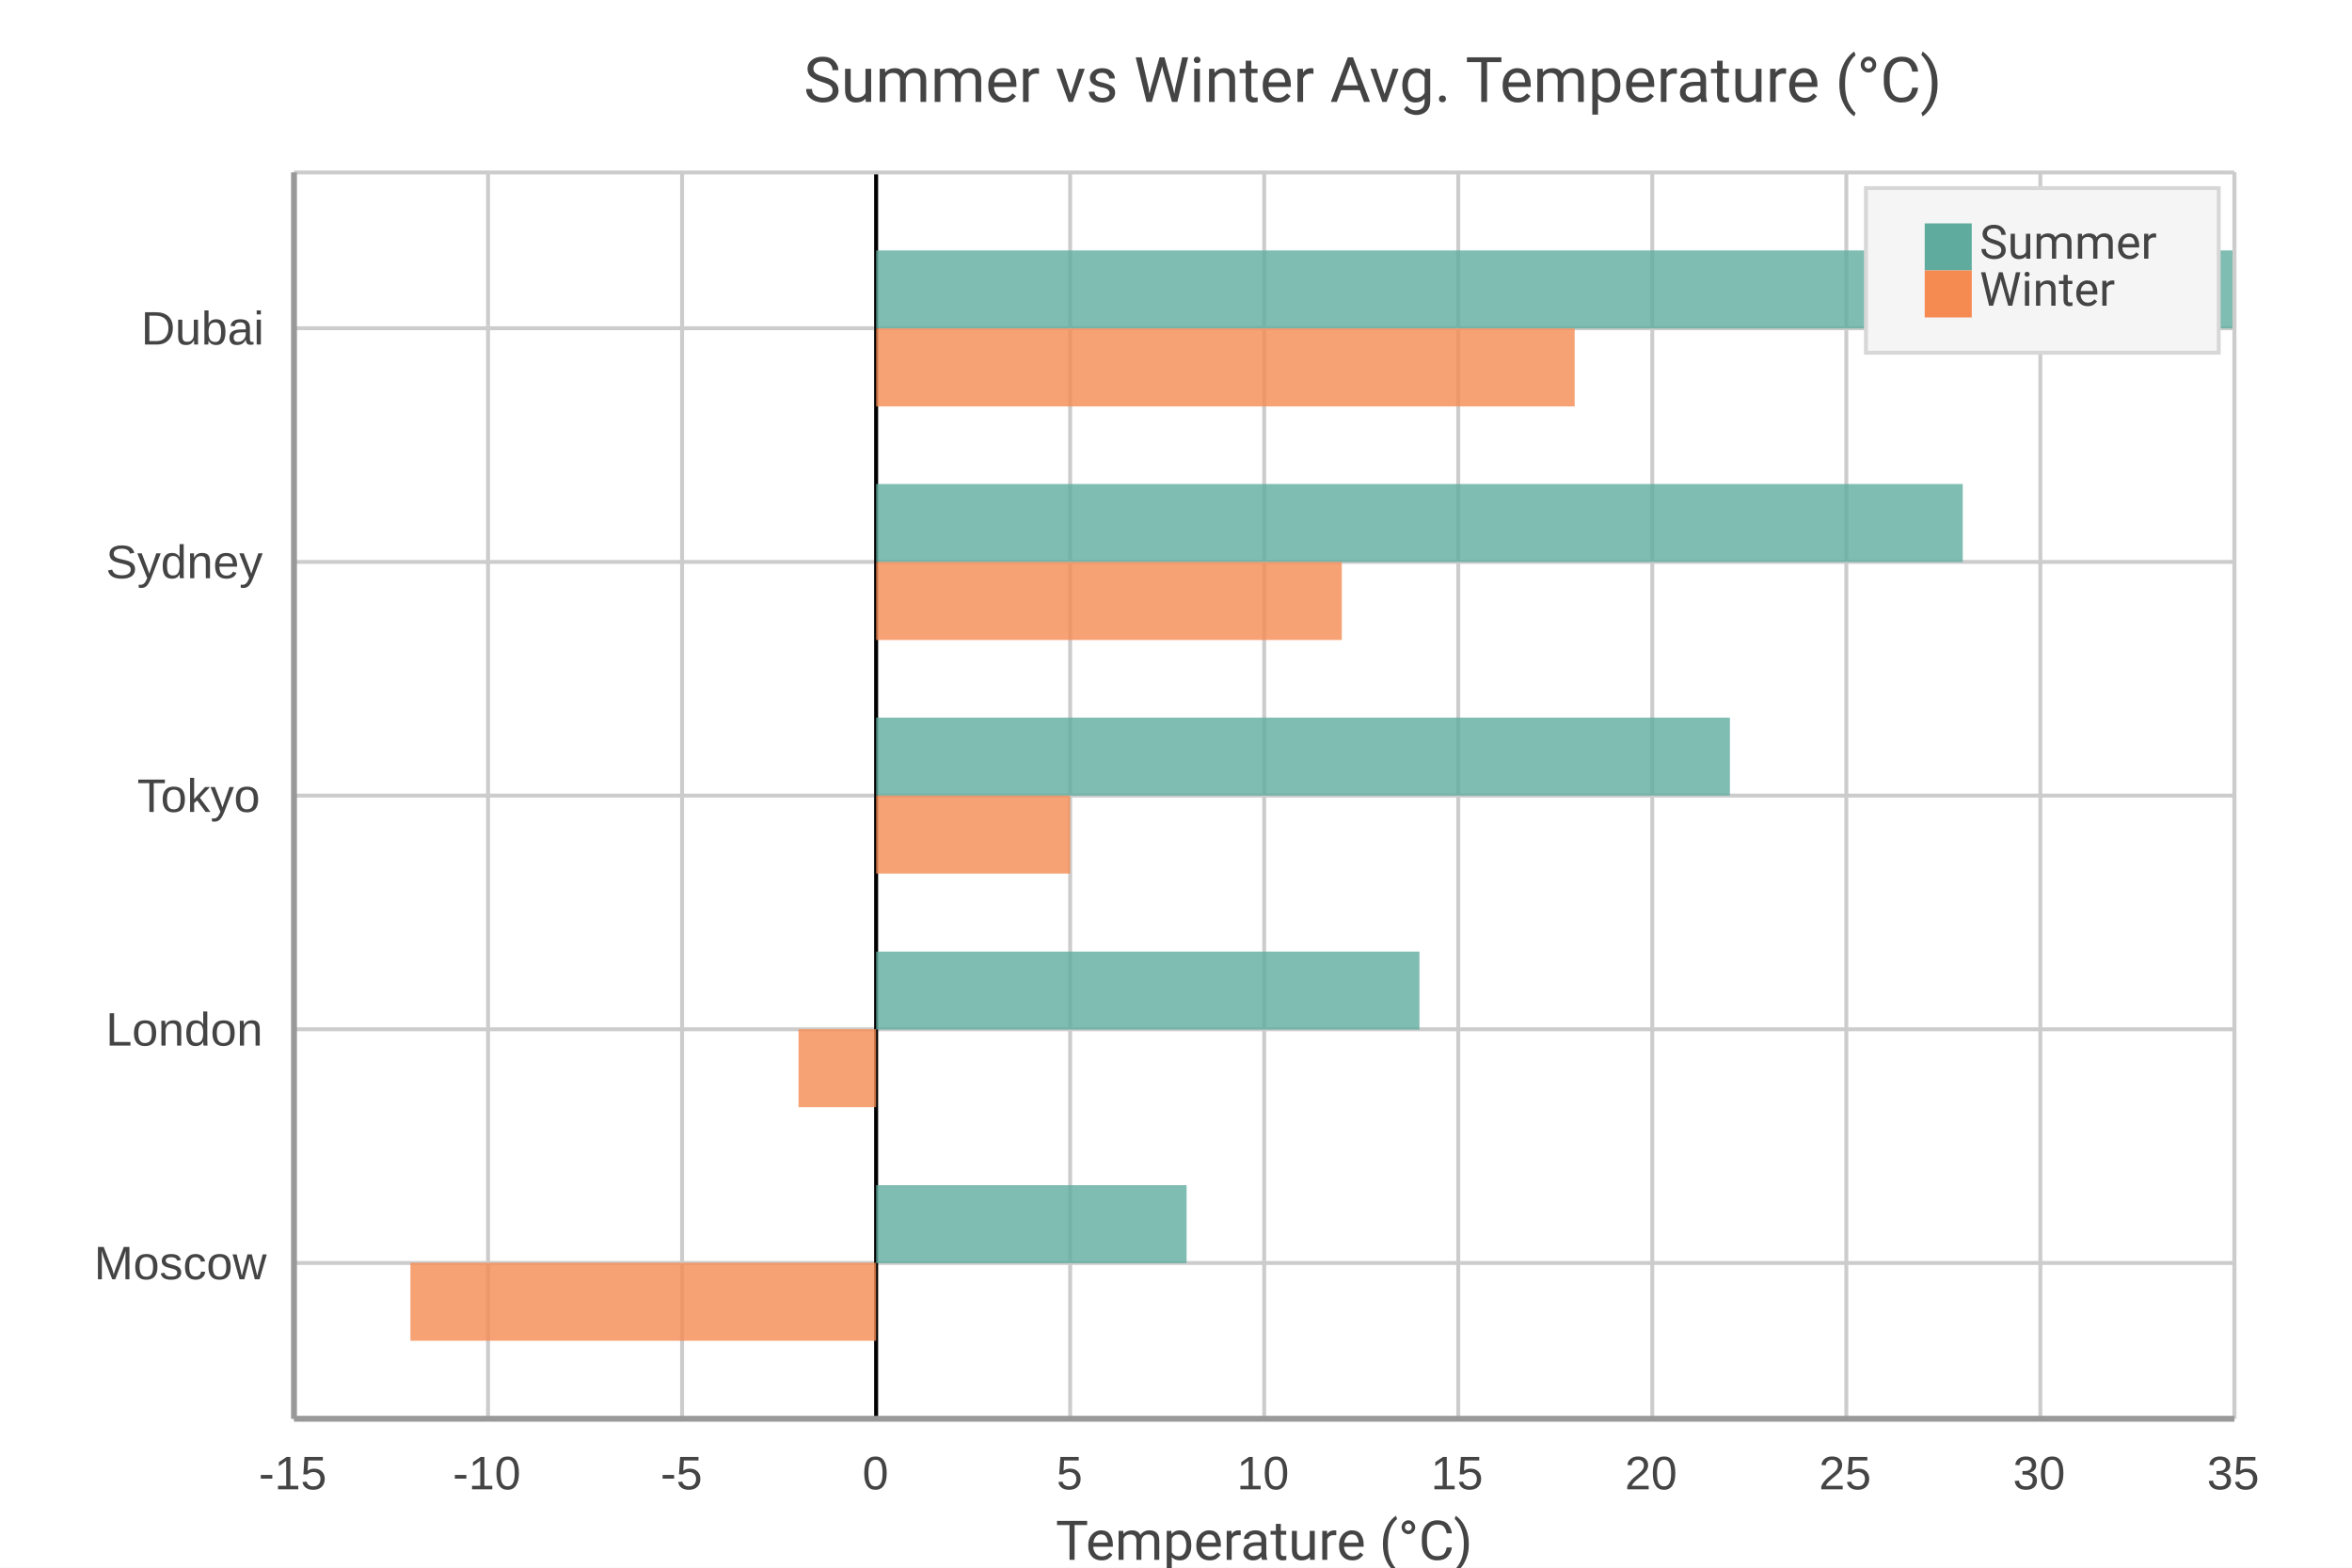
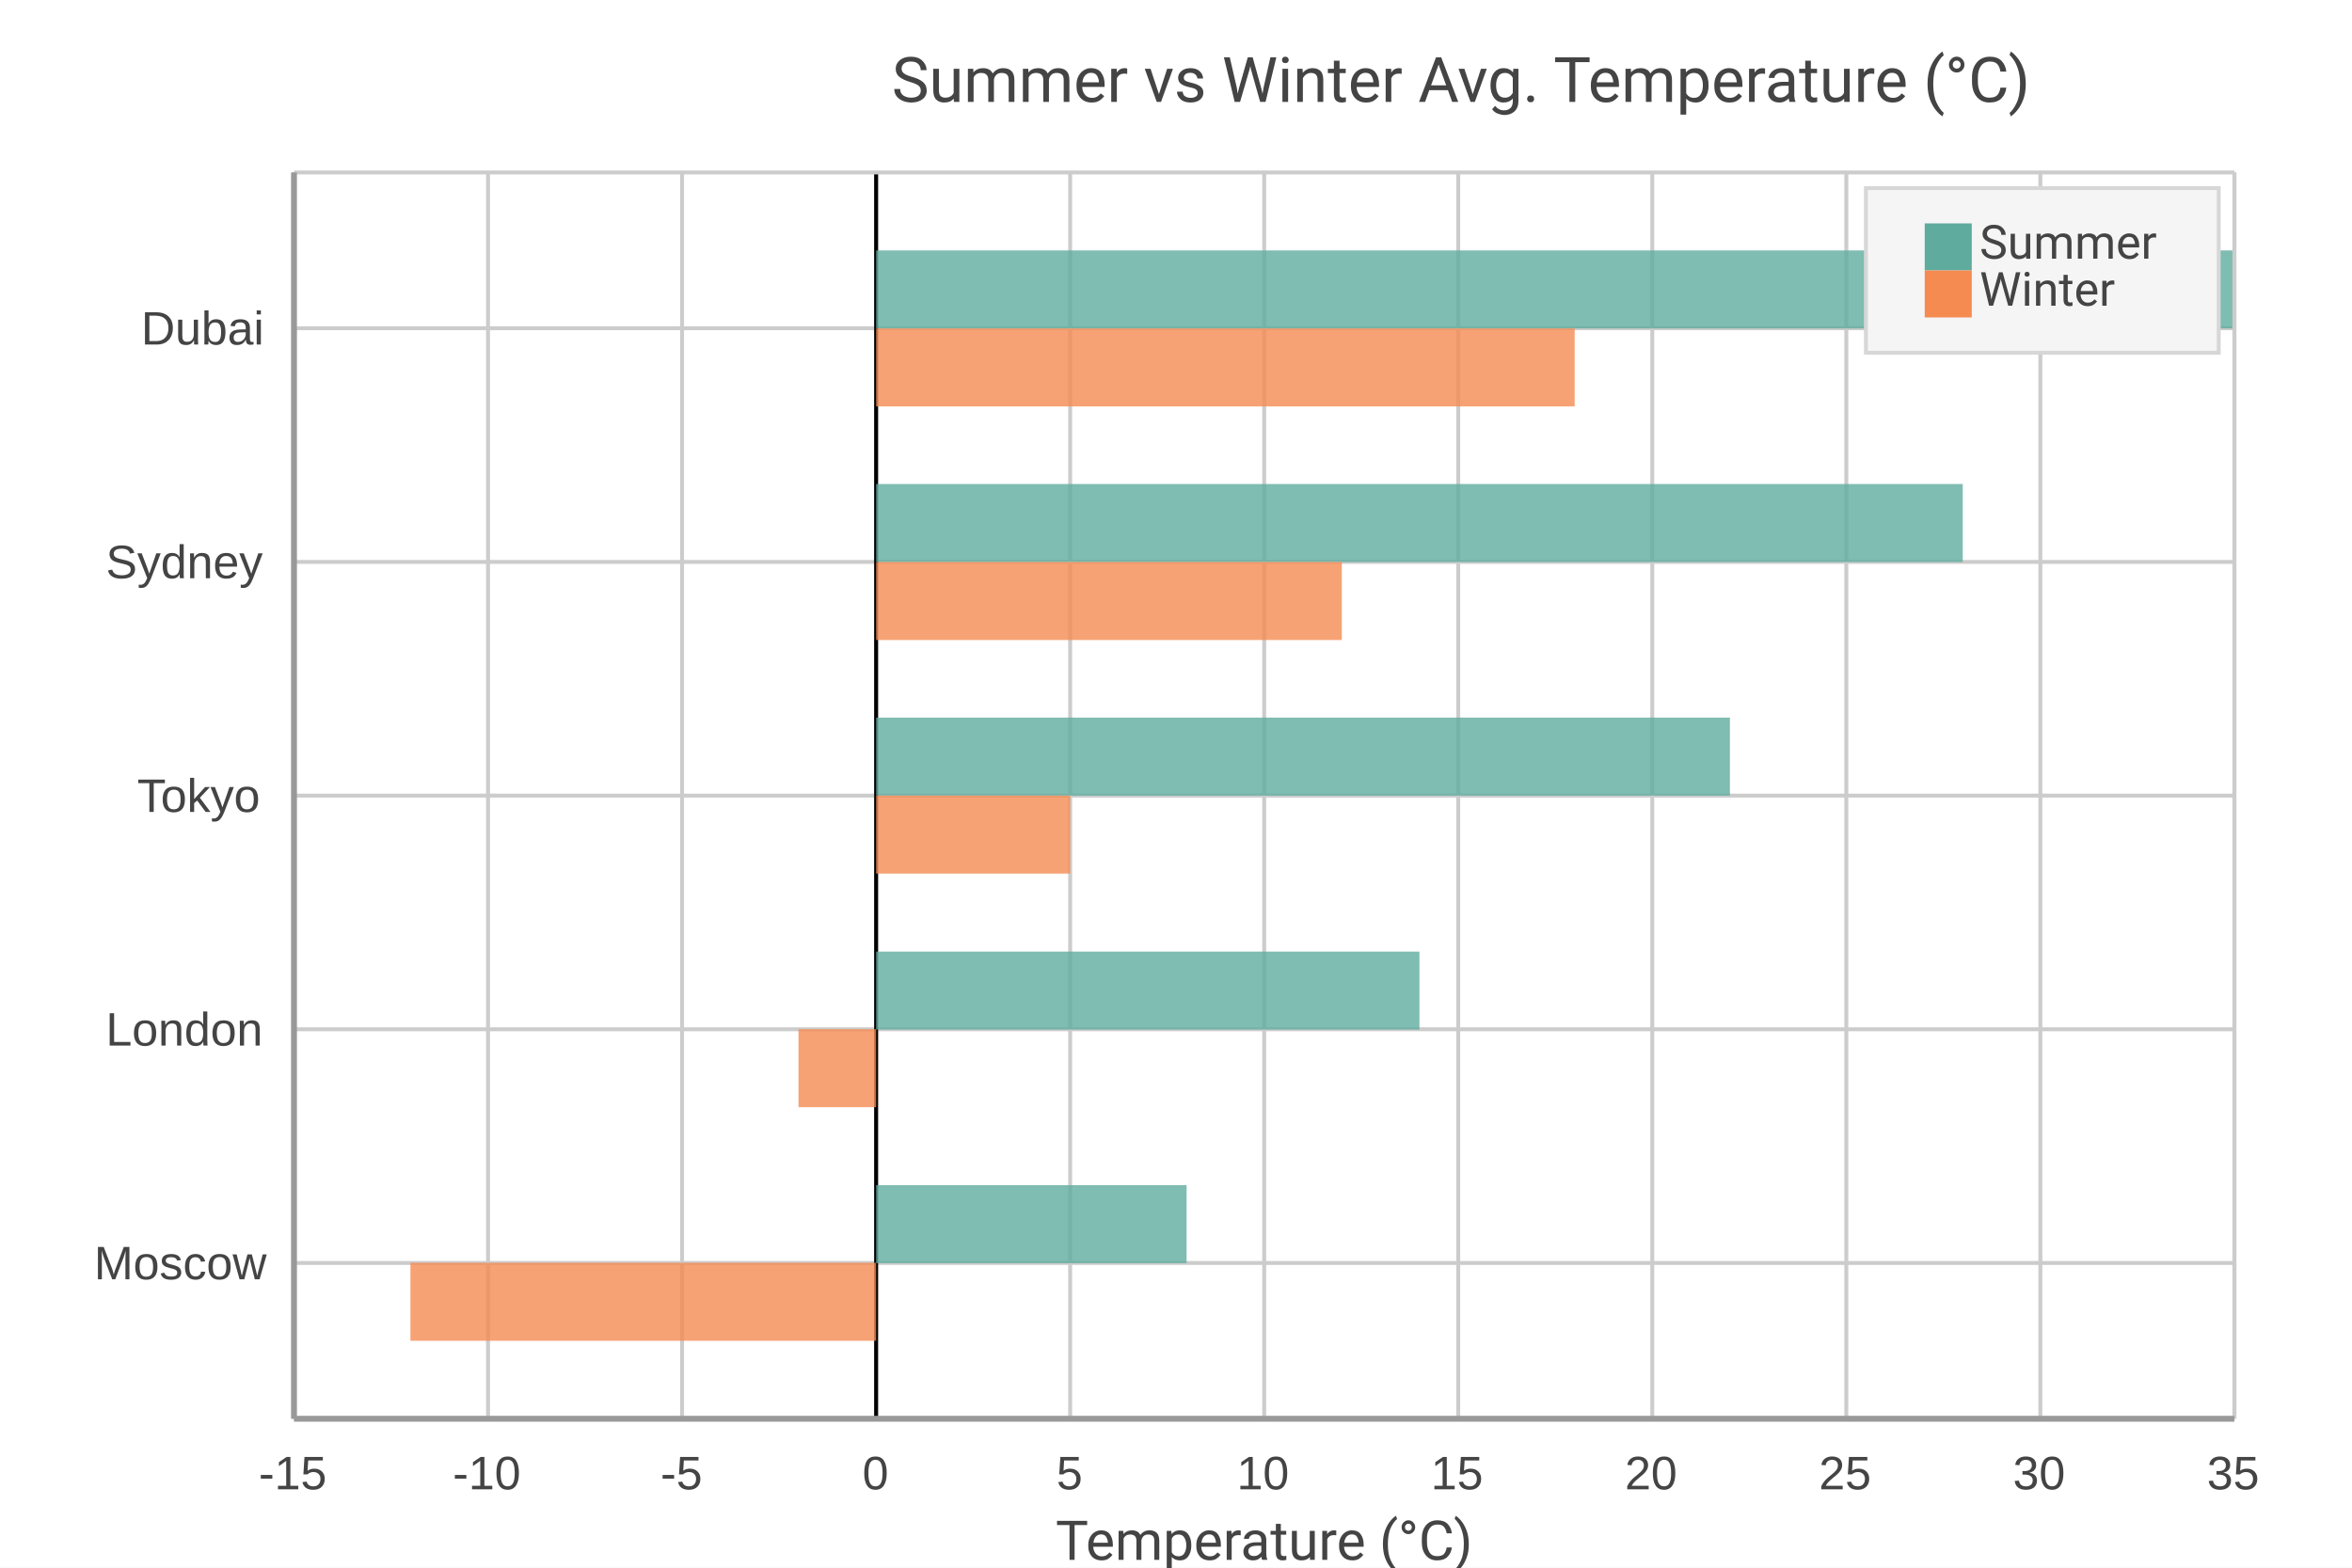
<svg xmlns="http://www.w3.org/2000/svg" width="600" height="400" viewBox="0 0 600 400">
  <path fill="#FFFFFF" d="M0 0 h600 v400 h-600 v-400Z" />
-   <text transform="translate(-95.0, 16.0)" fill="#444444" font-family="Roboto" font-weight="normal" font-size="16" x="300.0" y="10.0">Summer vs Winter Avg. Temperature (°C)</text>
+   <text transform="translate(-95.0, 16.0)" fill="#444444" font-family="Roboto" font-weight="normal" font-size="16" x="322.5" y="10.0">Summer vs Winter Avg. Temperature (°C)</text>
  <defs>
    <clipPath id="plot-clip">
      <rect x="0" y="0" width="495.0" height="318.0" />
    </clipPath>
  </defs>
  <g>
    <path stroke="#CCCCCC" stroke-dasharray="None" d="M0 39.75 h495.0 M0 99.375 h495.0 M0 159.0 h495.0 M0 218.625 h495.0 M0 278.25 h495.0" transform="translate(75.0, 44.0)" />
    <g font-size="12" font-family="Arial" fill="#444444" transform="translate(69.0, 44.0)">
      <text x="0" y="39.75" dominant-baseline="central" transform="translate(-33, 0)">Dubai</text>
      <text x="0" y="99.375" dominant-baseline="central" transform="translate(-42, 0)">Sydney</text>
      <text x="0" y="159.0" dominant-baseline="central" transform="translate(-34, 0)">Tokyo</text>
      <text x="0" y="218.625" dominant-baseline="central" transform="translate(-42, 0)">London</text>
      <text x="0" y="278.25" dominant-baseline="central" transform="translate(-45, 0)">Moscow</text>
    </g>
  </g>
  <g>
    <path stroke="#CCCCCC" stroke-dasharray="None" d="M495.0 0 v318.0 M445.5 0 v318.0 M396.0 0 v318.0 M346.5 0 v318.0 M297.0 0 v318.0 M247.5 0 v318.0 M198.0 0 v318.0 M148.5 0 v318.0 M99.0 0 v318.0 M49.5 0 v318.0 M0.0 0 v318.0" transform="translate(75.0, 44.0)" />
    <g font-size="12" font-family="Arial" fill="#444444" transform="translate(75.0, 62.0)">
      <text x="495.0" y="318.0" transform="translate(-7.0, 0)">35</text>
      <text x="445.5" y="318.0" transform="translate(-7.0, 0)">30</text>
      <text x="396.0" y="318.0" transform="translate(-7.0, 0)">25</text>
      <text x="346.5" y="318.0" transform="translate(-7.0, 0)">20</text>
      <text x="297.0" y="318.0" transform="translate(-7.0, 0)">15</text>
      <text x="247.5" y="318.0" transform="translate(-7.0, 0)">10</text>
      <text x="198.0" y="318.0" transform="translate(-3.5, 0)">5</text>
      <text x="148.5" y="318.0" transform="translate(-3.5, 0)">0</text>
      <text x="99.0" y="318.0" transform="translate(-5.5, 0)">-5</text>
      <text x="49.5" y="318.0" transform="translate(-9.0, 0)">-10</text>
      <text x="0.0" y="318.0" transform="translate(-9.0, 0)">-15</text>
    </g>
  </g>
  <path transform="translate(75.0, 44.0)" d="M148.5 0 v318.0z" stroke="black" />
  <g>
    <g opacity="0.8" transform="translate(75.0, 44.0)">
      <path d="M148.5 19.9 h346.5 v19.9 h-346.5 v-19.9Z M148.5 79.5 h277.2 v19.9 h-277.2 v-19.9Z M148.5 139.1 h217.8 v19.9 h-217.8 v-19.9Z M148.5 198.8 h138.6 v19.9 h-138.6 v-19.9Z M148.5 258.4 h79.2 v19.9 h-79.2 v-19.9Z" fill="#5fab9e" />
      <path d="M148.5 39.8 h178.2 v19.9 h-178.2 v-19.9Z M148.5 99.4 h118.8 v19.9 h-118.8 v-19.9Z M148.5 159.0 h49.5 v19.9 h-49.5 v-19.9Z M128.7 218.6 h19.8 v19.9 h-19.8 v-19.9Z M29.7 278.2 h118.8 v19.9 h-118.8 v-19.9Z" fill="#f58b51" />
    </g>
    <path stroke="#CCCCCC" stroke-dasharray="None" d="M0 318.0 h495.0" transform="translate(75.0, 44.0)" />
    <path stroke="#CCCCCC" stroke-dasharray="None" d="M0 0 h495.0" transform="translate(75.0, 44.0)" />
    <path stroke="#CCCCCC" stroke-dasharray="None" d="M0 0 v318.0" transform="translate(75.0, 44.0)" />
    <path stroke="#CCCCCC" stroke-dasharray="None" d="M495.0 0 v318.0" transform="translate(75.0, 44.0)" />
  </g>
  <g>
    <rect transform="translate(-15.0, -7.0)" x="491.0" y="55.0" width="90.0" height="42.0" fill="#f5f5f5" stroke="#d7d7d7" />
    <g>
      <rect y="57.0" x="491.0" width="12" height="12" fill="#5fab9e" />
      <text y="66.0" x="505.0" font-size="12" font-family="Roboto" fill="#444444">Summer</text>
    </g>
    <g>
      <rect y="69.0" x="491.0" width="12" height="12" fill="#f58b51" />
      <text y="78.0" x="505.0" font-size="12" font-family="Roboto" fill="#444444">Winter</text>
    </g>
  </g>
  <path d="M75.0 44.0 v318.0 M75.0 362.0 h495.0" stroke="#999" stroke-width="1.5" fill="none" />
  <text x="322.5" y="398" fill="#444444" font-size="14" font-family="Roboto" text-anchor="middle">Temperature (°C)</text>
</svg>
